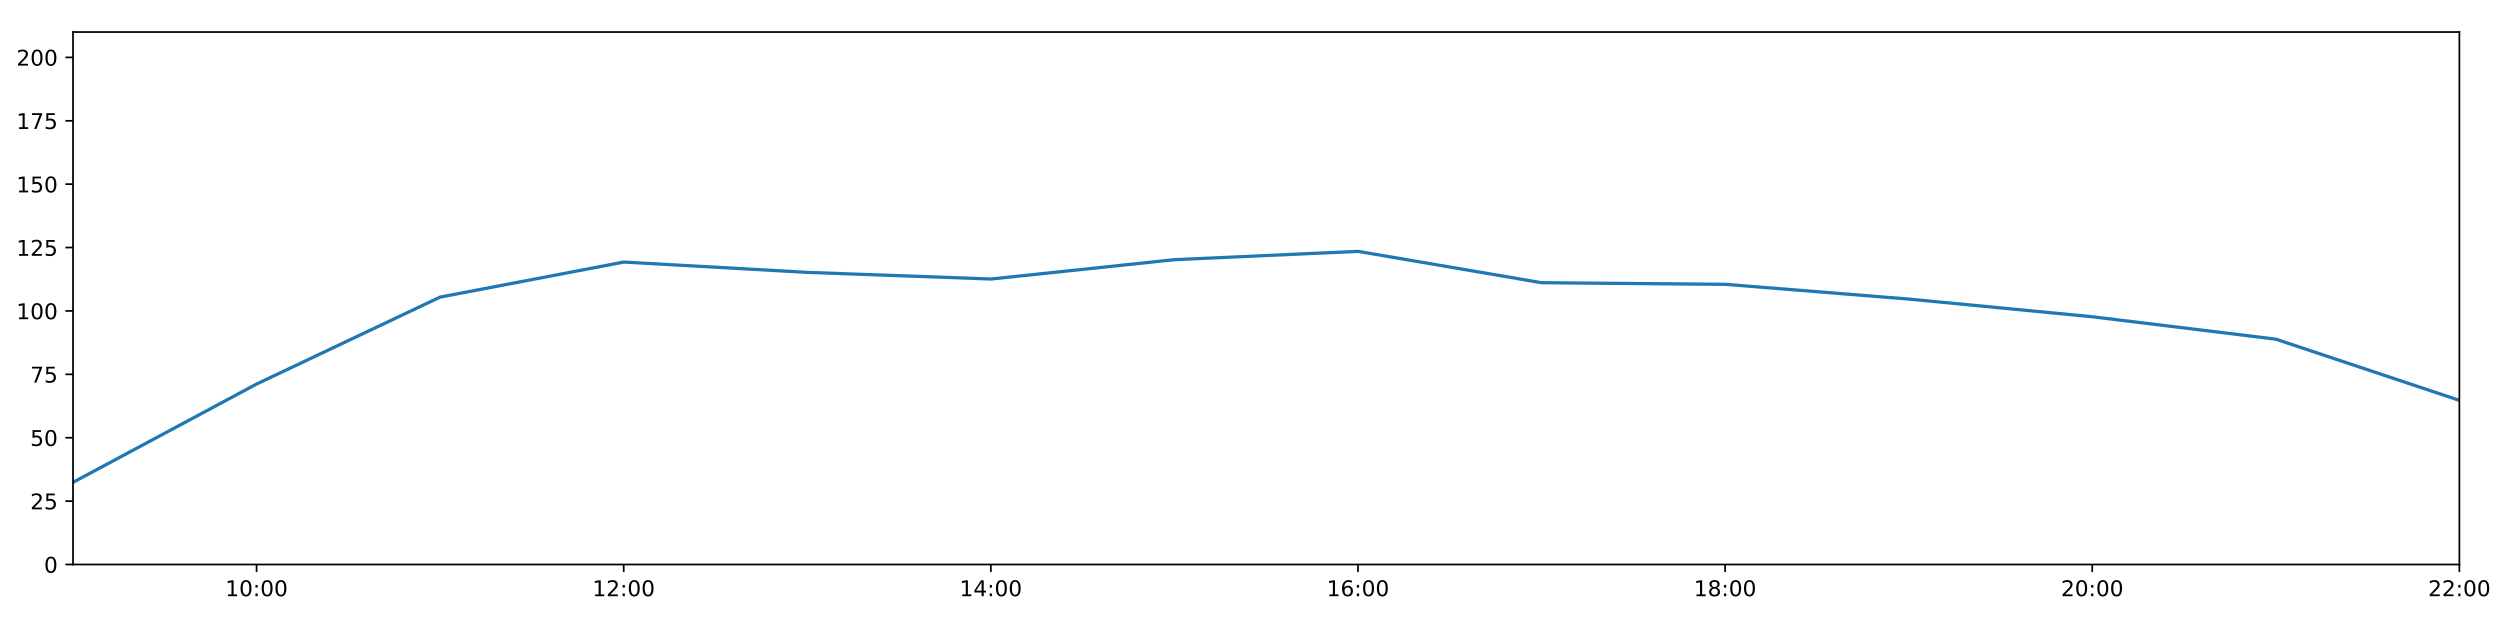
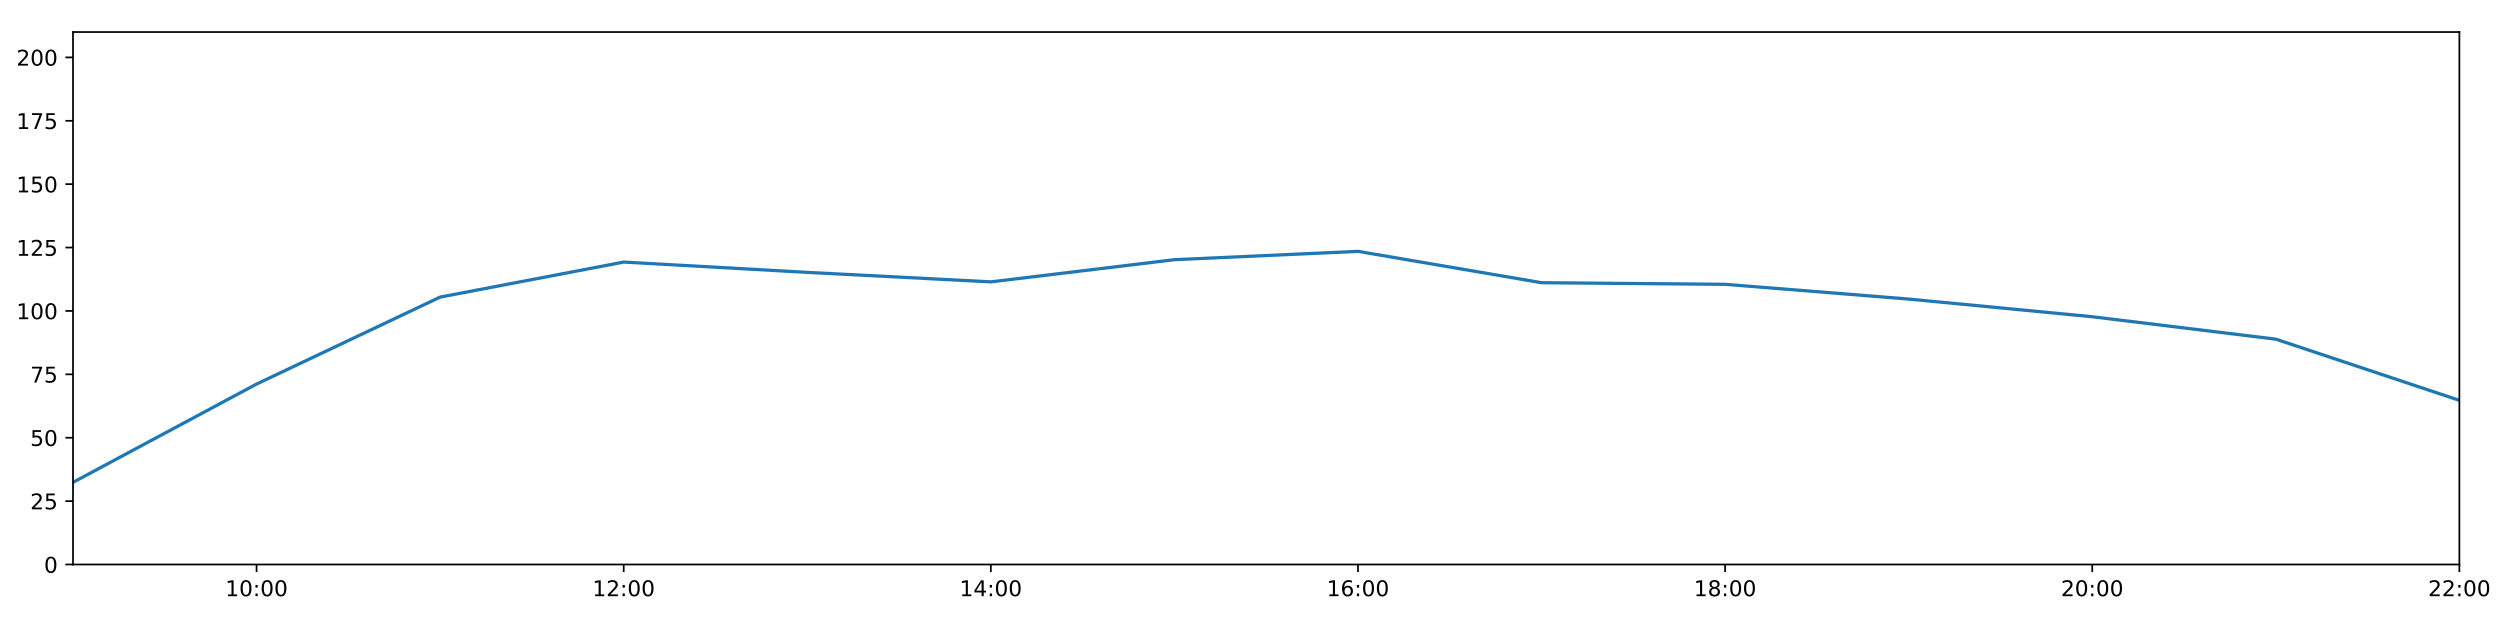
<svg xmlns="http://www.w3.org/2000/svg" xmlns:xlink="http://www.w3.org/1999/xlink" height="288pt" version="1.1" viewBox="0 0 1152 288" width="1152pt">
  <defs>
    <style type="text/css">
*{stroke-linecap:butt;stroke-linejoin:round;}
  </style>
  </defs>
  <g id="figure_1">
    <g id="patch_1">
      <path d="M 0 288  L 1152 288  L 1152 0  L 0 0  z " style="fill:#ffffff;" />
    </g>
    <g id="axes_1">
      <g id="patch_2">
        <path d="M 33.64 260.12  L 1133.28 260.12  L 1133.28 14.76  L 33.64 14.76  z " style="fill:#ffffff;" />
      </g>
      <g id="matplotlib.axis_1">
        <g id="xtick_1">
          <g id="line2d_1">
            <defs>
-               <path d="M 0 0  L 0 3.5  " id="me7844c7800" style="stroke:#000000;stroke-width:0.8;" />
-             </defs>
-             <g>
-               <use style="stroke:#000000;stroke-width:0.8;" x="118.228" xlink:href="#me7844c7800" y="260.12" />
+               <path d="M 0 0  L 0 3.5  " id="m750edceb3f" style="stroke:#000000;stroke-width:0.8;" />
+             </defs>
+             <g>
+               <use style="stroke:#000000;stroke-width:0.8;" x="118.228" xlink:href="#m750edceb3f" y="260.12" />
            </g>
          </g>
          <g id="text_1">
            <defs>
              <path d="M 12.406 8.297  L 28.516 8.297  L 28.516 63.922  L 10.984 60.406  L 10.984 69.391  L 28.422 72.906  L 38.281 72.906  L 38.281 8.297  L 54.391 8.297  L 54.391 0  L 12.406 0  z " id="DejaVuSans-49" />
              <path d="M 31.781 66.406  Q 24.172 66.406 20.328 58.906  Q 16.5 51.422 16.5 36.375  Q 16.5 21.391 20.328 13.891  Q 24.172 6.391 31.781 6.391  Q 39.453 6.391 43.281 13.891  Q 47.125 21.391 47.125 36.375  Q 47.125 51.422 43.281 58.906  Q 39.453 66.406 31.781 66.406  z M 31.781 74.219  Q 44.047 74.219 50.516 64.516  Q 56.984 54.828 56.984 36.375  Q 56.984 17.969 50.516 8.266  Q 44.047 -1.422 31.781 -1.422  Q 19.531 -1.422 13.062 8.266  Q 6.594 17.969 6.594 36.375  Q 6.594 54.828 13.062 64.516  Q 19.531 74.219 31.781 74.219  z " id="DejaVuSans-48" />
              <path d="M 11.719 12.406  L 22.016 12.406  L 22.016 0  L 11.719 0  z M 11.719 51.703  L 22.016 51.703  L 22.016 39.312  L 11.719 39.312  z " id="DejaVuSans-58" />
            </defs>
            <g transform="translate(103.8183 274.7184)scale(0.1 -0.1)">
              <use xlink:href="#DejaVuSans-49" />
              <use x="63.623" xlink:href="#DejaVuSans-48" />
              <use x="127.246" xlink:href="#DejaVuSans-58" />
              <use x="160.938" xlink:href="#DejaVuSans-48" />
              <use x="224.561" xlink:href="#DejaVuSans-48" />
            </g>
          </g>
        </g>
        <g id="xtick_2">
          <g id="line2d_2">
            <g>
-               <use style="stroke:#000000;stroke-width:0.8;" x="287.403" xlink:href="#me7844c7800" y="260.12" />
+               <use style="stroke:#000000;stroke-width:0.8;" x="287.403" xlink:href="#m750edceb3f" y="260.12" />
            </g>
          </g>
          <g id="text_2">
            <defs>
              <path d="M 19.188 8.297  L 53.609 8.297  L 53.609 0  L 7.328 0  L 7.328 8.297  Q 12.938 14.109 22.625 23.891  Q 32.328 33.688 34.812 36.531  Q 39.547 41.844 41.422 45.531  Q 43.312 49.219 43.312 52.781  Q 43.312 58.594 39.234 62.25  Q 35.156 65.922 28.609 65.922  Q 23.969 65.922 18.812 64.312  Q 13.672 62.703 7.812 59.422  L 7.812 69.391  Q 13.766 71.781 18.938 73  Q 24.125 74.219 28.422 74.219  Q 39.75 74.219 46.484 68.547  Q 53.219 62.891 53.219 53.422  Q 53.219 48.922 51.531 44.891  Q 49.859 40.875 45.406 35.406  Q 44.188 33.984 37.641 27.219  Q 31.109 20.453 19.188 8.297  z " id="DejaVuSans-50" />
            </defs>
            <g transform="translate(272.9937 274.7184)scale(0.1 -0.1)">
              <use xlink:href="#DejaVuSans-49" />
              <use x="63.623" xlink:href="#DejaVuSans-50" />
              <use x="127.246" xlink:href="#DejaVuSans-58" />
              <use x="160.938" xlink:href="#DejaVuSans-48" />
              <use x="224.561" xlink:href="#DejaVuSans-48" />
            </g>
          </g>
        </g>
        <g id="xtick_3">
          <g id="line2d_3">
            <g>
-               <use style="stroke:#000000;stroke-width:0.8;" x="456.578" xlink:href="#me7844c7800" y="260.12" />
+               <use style="stroke:#000000;stroke-width:0.8;" x="456.578" xlink:href="#m750edceb3f" y="260.12" />
            </g>
          </g>
          <g id="text_3">
            <defs>
              <path d="M 37.797 64.312  L 12.891 25.391  L 37.797 25.391  z M 35.203 72.906  L 47.609 72.906  L 47.609 25.391  L 58.016 25.391  L 58.016 17.188  L 47.609 17.188  L 47.609 0  L 37.797 0  L 37.797 17.188  L 4.891 17.188  L 4.891 26.703  z " id="DejaVuSans-52" />
            </defs>
            <g transform="translate(442.1691 274.7184)scale(0.1 -0.1)">
              <use xlink:href="#DejaVuSans-49" />
              <use x="63.623" xlink:href="#DejaVuSans-52" />
              <use x="127.246" xlink:href="#DejaVuSans-58" />
              <use x="160.938" xlink:href="#DejaVuSans-48" />
              <use x="224.561" xlink:href="#DejaVuSans-48" />
            </g>
          </g>
        </g>
        <g id="xtick_4">
          <g id="line2d_4">
            <g>
-               <use style="stroke:#000000;stroke-width:0.8;" x="625.754" xlink:href="#me7844c7800" y="260.12" />
+               <use style="stroke:#000000;stroke-width:0.8;" x="625.754" xlink:href="#m750edceb3f" y="260.12" />
            </g>
          </g>
          <g id="text_4">
            <defs>
              <path d="M 33.016 40.375  Q 26.375 40.375 22.484 35.828  Q 18.609 31.297 18.609 23.391  Q 18.609 15.531 22.484 10.953  Q 26.375 6.391 33.016 6.391  Q 39.656 6.391 43.531 10.953  Q 47.406 15.531 47.406 23.391  Q 47.406 31.297 43.531 35.828  Q 39.656 40.375 33.016 40.375  z M 52.594 71.297  L 52.594 62.312  Q 48.875 64.062 45.094 64.984  Q 41.312 65.922 37.594 65.922  Q 27.828 65.922 22.672 59.328  Q 17.531 52.734 16.797 39.406  Q 19.672 43.656 24.016 45.922  Q 28.375 48.188 33.594 48.188  Q 44.578 48.188 50.953 41.516  Q 57.328 34.859 57.328 23.391  Q 57.328 12.156 50.688 5.359  Q 44.047 -1.422 33.016 -1.422  Q 20.359 -1.422 13.672 8.266  Q 6.984 17.969 6.984 36.375  Q 6.984 53.656 15.188 63.938  Q 23.391 74.219 37.203 74.219  Q 40.922 74.219 44.703 73.484  Q 48.484 72.75 52.594 71.297  z " id="DejaVuSans-54" />
            </defs>
            <g transform="translate(611.3445 274.7184)scale(0.1 -0.1)">
              <use xlink:href="#DejaVuSans-49" />
              <use x="63.623" xlink:href="#DejaVuSans-54" />
              <use x="127.246" xlink:href="#DejaVuSans-58" />
              <use x="160.938" xlink:href="#DejaVuSans-48" />
              <use x="224.561" xlink:href="#DejaVuSans-48" />
            </g>
          </g>
        </g>
        <g id="xtick_5">
          <g id="line2d_5">
            <g>
-               <use style="stroke:#000000;stroke-width:0.8;" x="794.929" xlink:href="#me7844c7800" y="260.12" />
+               <use style="stroke:#000000;stroke-width:0.8;" x="794.929" xlink:href="#m750edceb3f" y="260.12" />
            </g>
          </g>
          <g id="text_5">
            <defs>
              <path d="M 31.781 34.625  Q 24.75 34.625 20.719 30.859  Q 16.703 27.094 16.703 20.516  Q 16.703 13.922 20.719 10.156  Q 24.75 6.391 31.781 6.391  Q 38.812 6.391 42.859 10.172  Q 46.922 13.969 46.922 20.516  Q 46.922 27.094 42.891 30.859  Q 38.875 34.625 31.781 34.625  z M 21.922 38.812  Q 15.578 40.375 12.031 44.719  Q 8.5 49.078 8.5 55.328  Q 8.5 64.062 14.719 69.141  Q 20.953 74.219 31.781 74.219  Q 42.672 74.219 48.875 69.141  Q 55.078 64.062 55.078 55.328  Q 55.078 49.078 51.531 44.719  Q 48 40.375 41.703 38.812  Q 48.828 37.156 52.797 32.312  Q 56.781 27.484 56.781 20.516  Q 56.781 9.906 50.312 4.234  Q 43.844 -1.422 31.781 -1.422  Q 19.734 -1.422 13.25 4.234  Q 6.781 9.906 6.781 20.516  Q 6.781 27.484 10.781 32.312  Q 14.797 37.156 21.922 38.812  z M 18.312 54.391  Q 18.312 48.734 21.844 45.562  Q 25.391 42.391 31.781 42.391  Q 38.141 42.391 41.719 45.562  Q 45.312 48.734 45.312 54.391  Q 45.312 60.062 41.719 63.234  Q 38.141 66.406 31.781 66.406  Q 25.391 66.406 21.844 63.234  Q 18.312 60.062 18.312 54.391  z " id="DejaVuSans-56" />
            </defs>
            <g transform="translate(780.5199 274.7184)scale(0.1 -0.1)">
              <use xlink:href="#DejaVuSans-49" />
              <use x="63.623" xlink:href="#DejaVuSans-56" />
              <use x="127.246" xlink:href="#DejaVuSans-58" />
              <use x="160.938" xlink:href="#DejaVuSans-48" />
              <use x="224.561" xlink:href="#DejaVuSans-48" />
            </g>
          </g>
        </g>
        <g id="xtick_6">
          <g id="line2d_6">
            <g>
-               <use style="stroke:#000000;stroke-width:0.8;" x="964.105" xlink:href="#me7844c7800" y="260.12" />
+               <use style="stroke:#000000;stroke-width:0.8;" x="964.105" xlink:href="#m750edceb3f" y="260.12" />
            </g>
          </g>
          <g id="text_6">
            <g transform="translate(949.6952 274.7184)scale(0.1 -0.1)">
              <use xlink:href="#DejaVuSans-50" />
              <use x="63.623" xlink:href="#DejaVuSans-48" />
              <use x="127.246" xlink:href="#DejaVuSans-58" />
              <use x="160.938" xlink:href="#DejaVuSans-48" />
              <use x="224.561" xlink:href="#DejaVuSans-48" />
            </g>
          </g>
        </g>
        <g id="xtick_7">
          <g id="line2d_7">
            <g>
-               <use style="stroke:#000000;stroke-width:0.8;" x="1133.28" xlink:href="#me7844c7800" y="260.12" />
+               <use style="stroke:#000000;stroke-width:0.8;" x="1133.28" xlink:href="#m750edceb3f" y="260.12" />
            </g>
          </g>
          <g id="text_7">
            <g transform="translate(1118.871 274.7184)scale(0.1 -0.1)">
              <use xlink:href="#DejaVuSans-50" />
              <use x="63.623" xlink:href="#DejaVuSans-50" />
              <use x="127.246" xlink:href="#DejaVuSans-58" />
              <use x="160.938" xlink:href="#DejaVuSans-48" />
              <use x="224.561" xlink:href="#DejaVuSans-48" />
            </g>
          </g>
        </g>
      </g>
      <g id="matplotlib.axis_2">
        <g id="ytick_1">
          <g id="line2d_8">
            <defs>
-               <path d="M 0 0  L -3.5 0  " id="m5b234eb4f9" style="stroke:#000000;stroke-width:0.8;" />
-             </defs>
-             <g>
-               <use style="stroke:#000000;stroke-width:0.8;" x="33.64" xlink:href="#m5b234eb4f9" y="260.12" />
+               <path d="M 0 0  L -3.5 0  " id="m8c8bc74656" style="stroke:#000000;stroke-width:0.8;" />
+             </defs>
+             <g>
+               <use style="stroke:#000000;stroke-width:0.8;" x="33.64" xlink:href="#m8c8bc74656" y="260.12" />
            </g>
          </g>
          <g id="text_8">
            <g transform="translate(20.2775 263.9192)scale(0.1 -0.1)">
              <use xlink:href="#DejaVuSans-48" />
            </g>
          </g>
        </g>
        <g id="ytick_2">
          <g id="line2d_9">
            <g>
-               <use style="stroke:#000000;stroke-width:0.8;" x="33.64" xlink:href="#m5b234eb4f9" y="230.91" />
+               <use style="stroke:#000000;stroke-width:0.8;" x="33.64" xlink:href="#m8c8bc74656" y="230.91" />
            </g>
          </g>
          <g id="text_9">
            <defs>
              <path d="M 10.797 72.906  L 49.516 72.906  L 49.516 64.594  L 19.828 64.594  L 19.828 46.734  Q 21.969 47.469 24.109 47.828  Q 26.266 48.188 28.422 48.188  Q 40.625 48.188 47.75 41.5  Q 54.891 34.812 54.891 23.391  Q 54.891 11.625 47.562 5.094  Q 40.234 -1.422 26.906 -1.422  Q 22.312 -1.422 17.547 -0.641  Q 12.797 0.141 7.719 1.703  L 7.719 11.625  Q 12.109 9.234 16.797 8.062  Q 21.484 6.891 26.703 6.891  Q 35.156 6.891 40.078 11.328  Q 45.016 15.766 45.016 23.391  Q 45.016 31 40.078 35.438  Q 35.156 39.891 26.703 39.891  Q 22.75 39.891 18.812 39.016  Q 14.891 38.141 10.797 36.281  z " id="DejaVuSans-53" />
            </defs>
            <g transform="translate(13.915 234.7097)scale(0.1 -0.1)">
              <use xlink:href="#DejaVuSans-50" />
              <use x="63.623" xlink:href="#DejaVuSans-53" />
            </g>
          </g>
        </g>
        <g id="ytick_3">
          <g id="line2d_10">
            <g>
-               <use style="stroke:#000000;stroke-width:0.8;" x="33.64" xlink:href="#m5b234eb4f9" y="201.701" />
+               <use style="stroke:#000000;stroke-width:0.8;" x="33.64" xlink:href="#m8c8bc74656" y="201.701" />
            </g>
          </g>
          <g id="text_10">
            <g transform="translate(13.915 205.5002)scale(0.1 -0.1)">
              <use xlink:href="#DejaVuSans-53" />
              <use x="63.623" xlink:href="#DejaVuSans-48" />
            </g>
          </g>
        </g>
        <g id="ytick_4">
          <g id="line2d_11">
            <g>
-               <use style="stroke:#000000;stroke-width:0.8;" x="33.64" xlink:href="#m5b234eb4f9" y="172.491" />
+               <use style="stroke:#000000;stroke-width:0.8;" x="33.64" xlink:href="#m8c8bc74656" y="172.491" />
            </g>
          </g>
          <g id="text_11">
            <defs>
              <path d="M 8.203 72.906  L 55.078 72.906  L 55.078 68.703  L 28.609 0  L 18.312 0  L 43.219 64.594  L 8.203 64.594  z " id="DejaVuSans-55" />
            </defs>
            <g transform="translate(13.915 176.2906)scale(0.1 -0.1)">
              <use xlink:href="#DejaVuSans-55" />
              <use x="63.623" xlink:href="#DejaVuSans-53" />
            </g>
          </g>
        </g>
        <g id="ytick_5">
          <g id="line2d_12">
            <g>
-               <use style="stroke:#000000;stroke-width:0.8;" x="33.64" xlink:href="#m5b234eb4f9" y="143.282" />
+               <use style="stroke:#000000;stroke-width:0.8;" x="33.64" xlink:href="#m8c8bc74656" y="143.282" />
            </g>
          </g>
          <g id="text_12">
            <g transform="translate(7.5525 147.0811)scale(0.1 -0.1)">
              <use xlink:href="#DejaVuSans-49" />
              <use x="63.623" xlink:href="#DejaVuSans-48" />
              <use x="127.246" xlink:href="#DejaVuSans-48" />
            </g>
          </g>
        </g>
        <g id="ytick_6">
          <g id="line2d_13">
            <g>
-               <use style="stroke:#000000;stroke-width:0.8;" x="33.64" xlink:href="#m5b234eb4f9" y="114.072" />
+               <use style="stroke:#000000;stroke-width:0.8;" x="33.64" xlink:href="#m8c8bc74656" y="114.072" />
            </g>
          </g>
          <g id="text_13">
            <g transform="translate(7.5525 117.8716)scale(0.1 -0.1)">
              <use xlink:href="#DejaVuSans-49" />
              <use x="63.623" xlink:href="#DejaVuSans-50" />
              <use x="127.246" xlink:href="#DejaVuSans-53" />
            </g>
          </g>
        </g>
        <g id="ytick_7">
          <g id="line2d_14">
            <g>
-               <use style="stroke:#000000;stroke-width:0.8;" x="33.64" xlink:href="#m5b234eb4f9" y="84.863" />
+               <use style="stroke:#000000;stroke-width:0.8;" x="33.64" xlink:href="#m8c8bc74656" y="84.863" />
            </g>
          </g>
          <g id="text_14">
            <g transform="translate(7.5525 88.66208)scale(0.1 -0.1)">
              <use xlink:href="#DejaVuSans-49" />
              <use x="63.623" xlink:href="#DejaVuSans-53" />
              <use x="127.246" xlink:href="#DejaVuSans-48" />
            </g>
          </g>
        </g>
        <g id="ytick_8">
          <g id="line2d_15">
            <g>
-               <use style="stroke:#000000;stroke-width:0.8;" x="33.64" xlink:href="#m5b234eb4f9" y="55.653" />
+               <use style="stroke:#000000;stroke-width:0.8;" x="33.64" xlink:href="#m8c8bc74656" y="55.653" />
            </g>
          </g>
          <g id="text_15">
            <g transform="translate(7.5525 59.45255)scale(0.1 -0.1)">
              <use xlink:href="#DejaVuSans-49" />
              <use x="63.623" xlink:href="#DejaVuSans-55" />
              <use x="127.246" xlink:href="#DejaVuSans-53" />
            </g>
          </g>
        </g>
        <g id="ytick_9">
          <g id="line2d_16">
            <g>
-               <use style="stroke:#000000;stroke-width:0.8;" x="33.64" xlink:href="#m5b234eb4f9" y="26.444" />
+               <use style="stroke:#000000;stroke-width:0.8;" x="33.64" xlink:href="#m8c8bc74656" y="26.444" />
            </g>
          </g>
          <g id="text_16">
            <g transform="translate(7.5525 30.24303)scale(0.1 -0.1)">
              <use xlink:href="#DejaVuSans-50" />
              <use x="63.623" xlink:href="#DejaVuSans-48" />
              <use x="127.246" xlink:href="#DejaVuSans-48" />
            </g>
          </g>
        </g>
      </g>
      <g id="line2d_17">
-         <path clip-path="url(#p026f486b40)" d="M 33.64 222.264  L 118.228 176.964  L 202.815 136.898  L 287.403 120.76  L 371.991 125.514  L 456.578 128.576  L 541.166 119.66  L 625.754 115.825  L 710.342 130.27  L 794.929 131.014  L 879.517 137.812  L 964.105 145.959  L 1048.692 156.286  L 1133.28 184.48  " style="fill:none;stroke:#1f77b4;stroke-linecap:square;stroke-width:1.5;" />
+         <path clip-path="url(#p1767d56c81)" d="M 33.64 222.264  L 118.228 176.964  L 202.815 136.898  L 287.403 120.76  L 371.991 125.514  L 456.578 129.884  L 541.166 119.66  L 625.754 115.825  L 710.342 130.27  L 794.929 131.014  L 879.517 137.812  L 964.105 145.959  L 1048.692 156.286  L 1133.28 184.48  " style="fill:none;stroke:#1f77b4;stroke-linecap:square;stroke-width:1.5;" />
      </g>
      <g id="patch_3">
        <path d="M 33.64 260.12  L 33.64 14.76  " style="fill:none;stroke:#000000;stroke-linecap:square;stroke-linejoin:miter;stroke-width:0.8;" />
      </g>
      <g id="patch_4">
        <path d="M 1133.28 260.12  L 1133.28 14.76  " style="fill:none;stroke:#000000;stroke-linecap:square;stroke-linejoin:miter;stroke-width:0.8;" />
      </g>
      <g id="patch_5">
        <path d="M 33.64 260.12  L 1133.28 260.12  " style="fill:none;stroke:#000000;stroke-linecap:square;stroke-linejoin:miter;stroke-width:0.8;" />
      </g>
      <g id="patch_6">
        <path d="M 33.64 14.76  L 1133.28 14.76  " style="fill:none;stroke:#000000;stroke-linecap:square;stroke-linejoin:miter;stroke-width:0.8;" />
      </g>
    </g>
  </g>
  <defs>
-     <clipPath id="p026f486b40">
+     <clipPath id="p1767d56c81">
      <rect height="245.36" width="1099.64" x="33.64" y="14.76" />
    </clipPath>
  </defs>
</svg>
